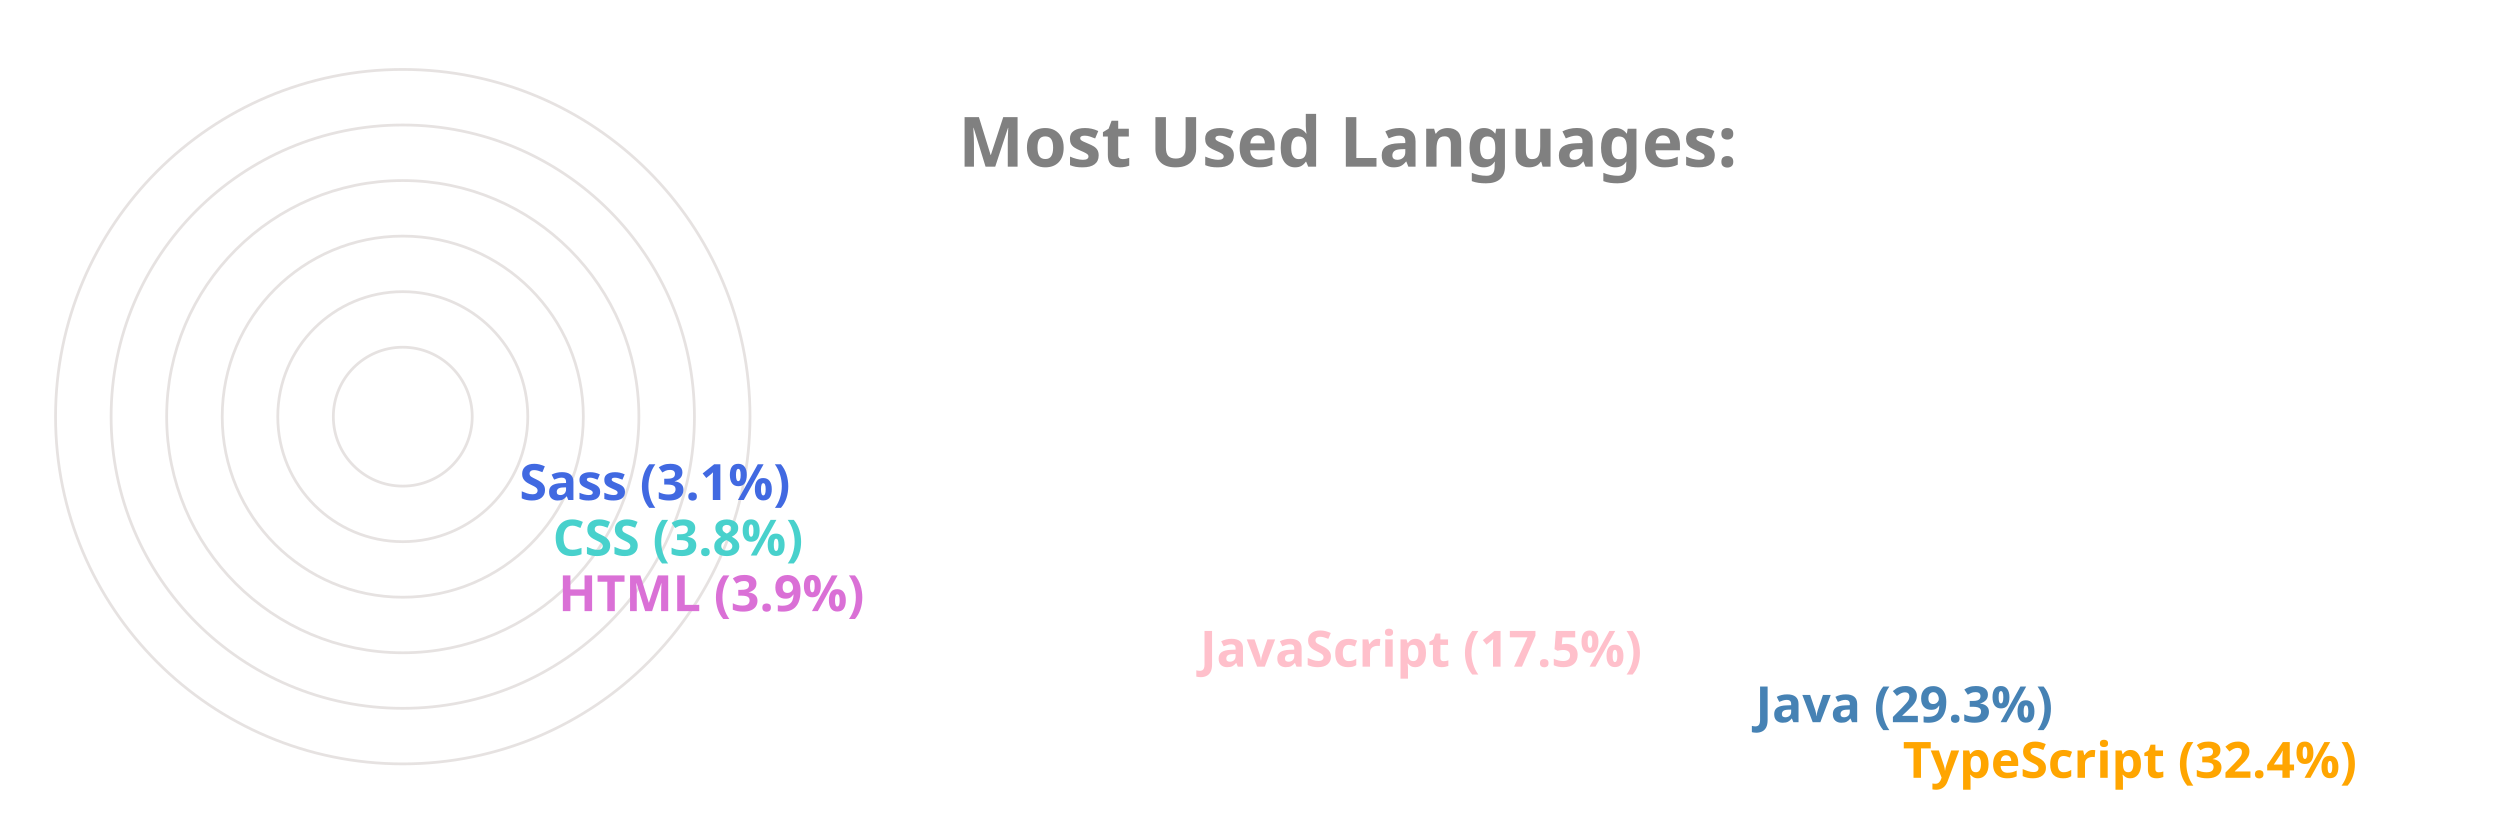
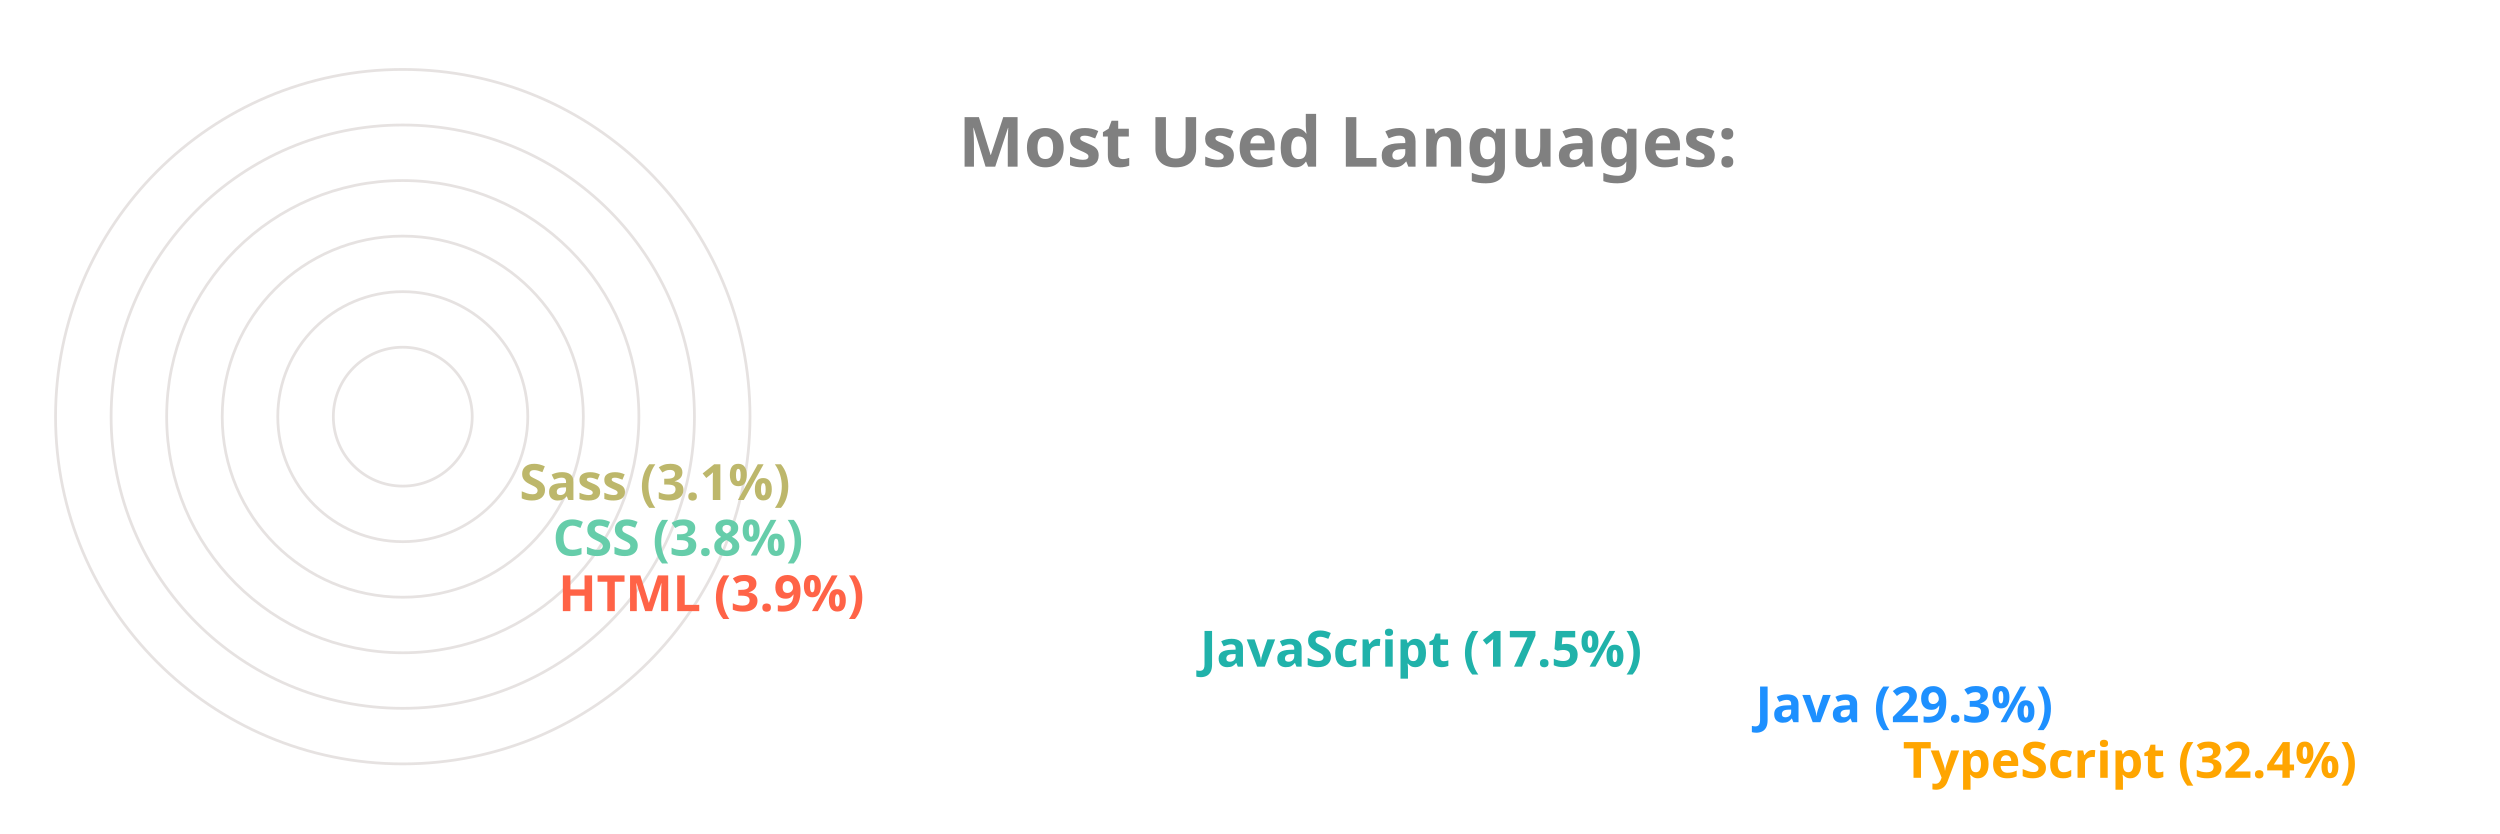
<svg xmlns="http://www.w3.org/2000/svg" viewBox="0 0 650 300" height="200px" width="600px">
  <style>
		.label {
			font: bold 25px sans-serif;
			color: #404040;
			-webkit-text-stroke: 1px white;
	  	}
		.name {
			font: bold 18px sans-serif;
			color: #404040;
	  	}

		.line {
			stroke-dasharray: 1000;
			stroke-dashoffset: 1000;
			animation: dash 3.5s ease-in-out forwards;	
			animation-iteration-count: infinite;
			animation-direction: alternate-reverse;
		}

		.path {
			stroke-dasharray: 1000;
			stroke-dashoffset: 1000;
			animation: dash 3.5s ease-in-out forwards;	
			animation-iteration-count: infinite;
			animation-direction: alternate-reverse;
		}
		  
		@keyframes dash {
			to {
				stroke-dashoffset: 0;
			}
		}

	</style>
  <g stroke="#E6E2E1" fill="none" stroke-width="1">
    <circle cx="20" cy="150" r="125" />
    <circle cx="20" cy="150" r="105" />
    <circle cx="20" cy="150" r="85" />
    <circle cx="20" cy="150" r="65" />
    <circle cx="20" cy="150" r="45" />
    <circle cx="20" cy="150" r="25" />
  </g>
  <g fill="none" stroke-width="20" class="line">
    <line x2="550" y2="275" x1="20" y1="275" stroke="Orange" />
-     <line x2="497" y2="255" x1="20" y1="255" stroke="SteelBlue" />
-     <line x2="297" y2="235" x1="20" y1="235" stroke="Pink" />
-     <line x2="66" y2="215" x1="20" y1="215" stroke="Orchid" />
-     <line x2="64" y2="195" x1="20" y1="195" stroke="MediumTurquoise" />
-     <line x2="52" y2="175" x1="20" y1="175" stroke="RoyalBlue" />
+     <line x2="497" y2="255" x1="20" y1="255" stroke="DodgerBlue" />
+     <line x2="297" y2="235" x1="20" y1="235" stroke="LightSeaGreen" />
+     <line x2="66" y2="215" x1="20" y1="215" stroke="Tomato" />
+     <line x2="64" y2="195" x1="20" y1="195" stroke="MediumAquaMarine" />
+     <line x2="52" y2="175" x1="20" y1="175" stroke="DarkKhaki" />
  </g>
  <g fill="none" stroke-width="20" stroke-linecap="round" class="path">
    <path d="M 20 275 A 125 125 45 0 1 -86 83" stroke="Orange" />
-     <path d="M 20 255 A 105 105 45 0 1 -71 99" stroke="SteelBlue" />
-     <path d="M 20 235 A 85 85 45 0 1 -60 123" stroke="Pink" />
-     <path d="M 20 215 A 65 65 45 0 1 -44 145" stroke="Orchid" />
-     <path d="M 20 195 A 45 45 45 0 1 -24 146" stroke="MediumTurquoise" />
-     <path d="M 20 175 A 25 25 45 0 1 -4 148" stroke="RoyalBlue" />
+     <path d="M 20 255 A 105 105 45 0 1 -71 99" stroke="DodgerBlue" />
+     <path d="M 20 235 A 85 85 45 0 1 -60 123" stroke="LightSeaGreen" />
+     <path d="M 20 215 A 65 65 45 0 1 -44 145" stroke="Tomato" />
+     <path d="M 20 195 A 45 45 45 0 1 -24 146" stroke="MediumAquaMarine" />
+     <path d="M 20 175 A 25 25 45 0 1 -4 148" stroke="DarkKhaki" />
  </g>
  <g class="name">
    <text x="560" y="280" fill="Orange">TypeScript (32.4%)</text>
-     <text x="507" y="260" fill="SteelBlue">Java (29.3%)</text>
-     <text x="307" y="240" fill="Pink">JavaScript (17.5%)</text>
-     <text x="76" y="220" fill="Orchid">HTML (3.9%)</text>
-     <text x="74" y="200" fill="MediumTurquoise">CSS (3.8%)</text>
-     <text x="62" y="180" fill="RoyalBlue">Sass (3.1%)</text>
+     <text x="507" y="260" fill="DodgerBlue">Java (29.3%)</text>
+     <text x="307" y="240" fill="LightSeaGreen">JavaScript (17.5%)</text>
+     <text x="76" y="220" fill="Tomato">HTML (3.9%)</text>
+     <text x="74" y="200" fill="MediumAquaMarine">CSS (3.8%)</text>
+     <text x="62" y="180" fill="DarkKhaki">Sass (3.1%)</text>
  </g>
  <g class="label">
    <text x="220" y="60" fill="grey">Most Used Languages:</text>
  </g>
</svg>
